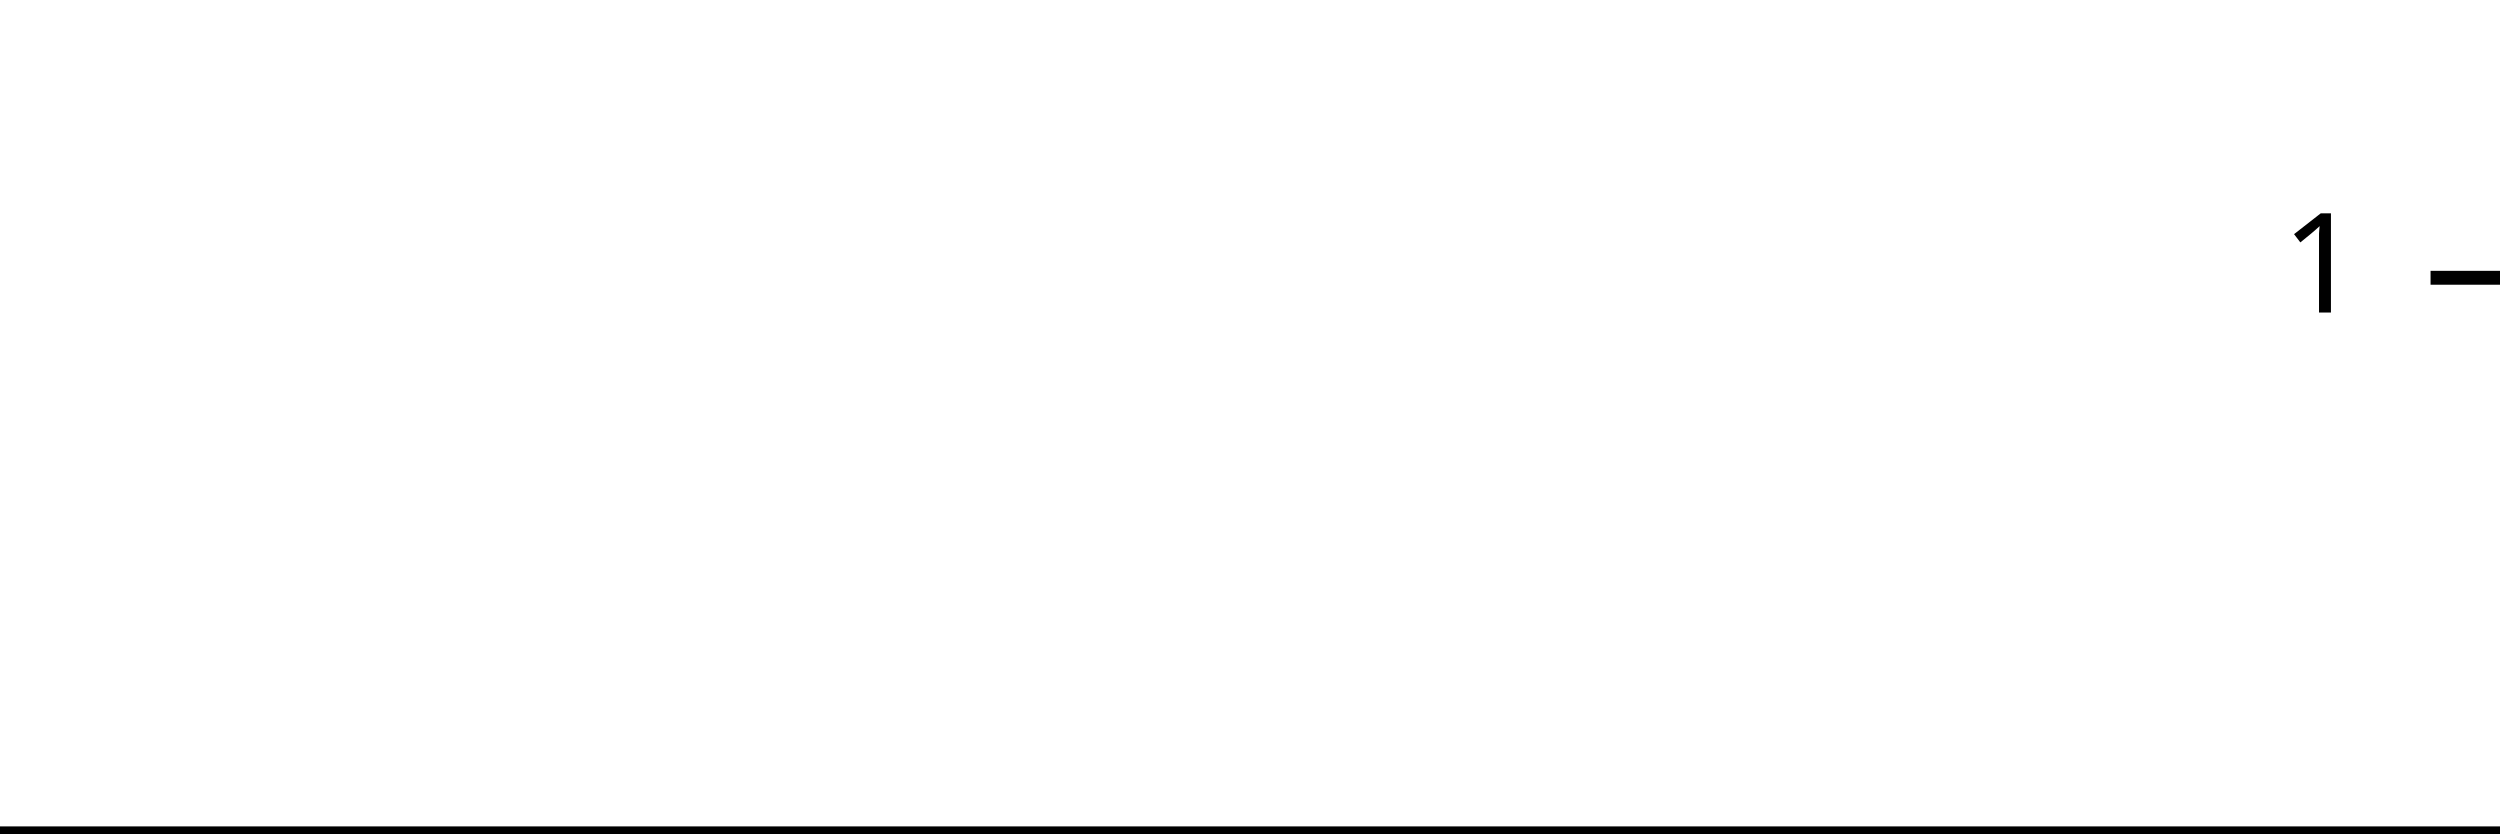
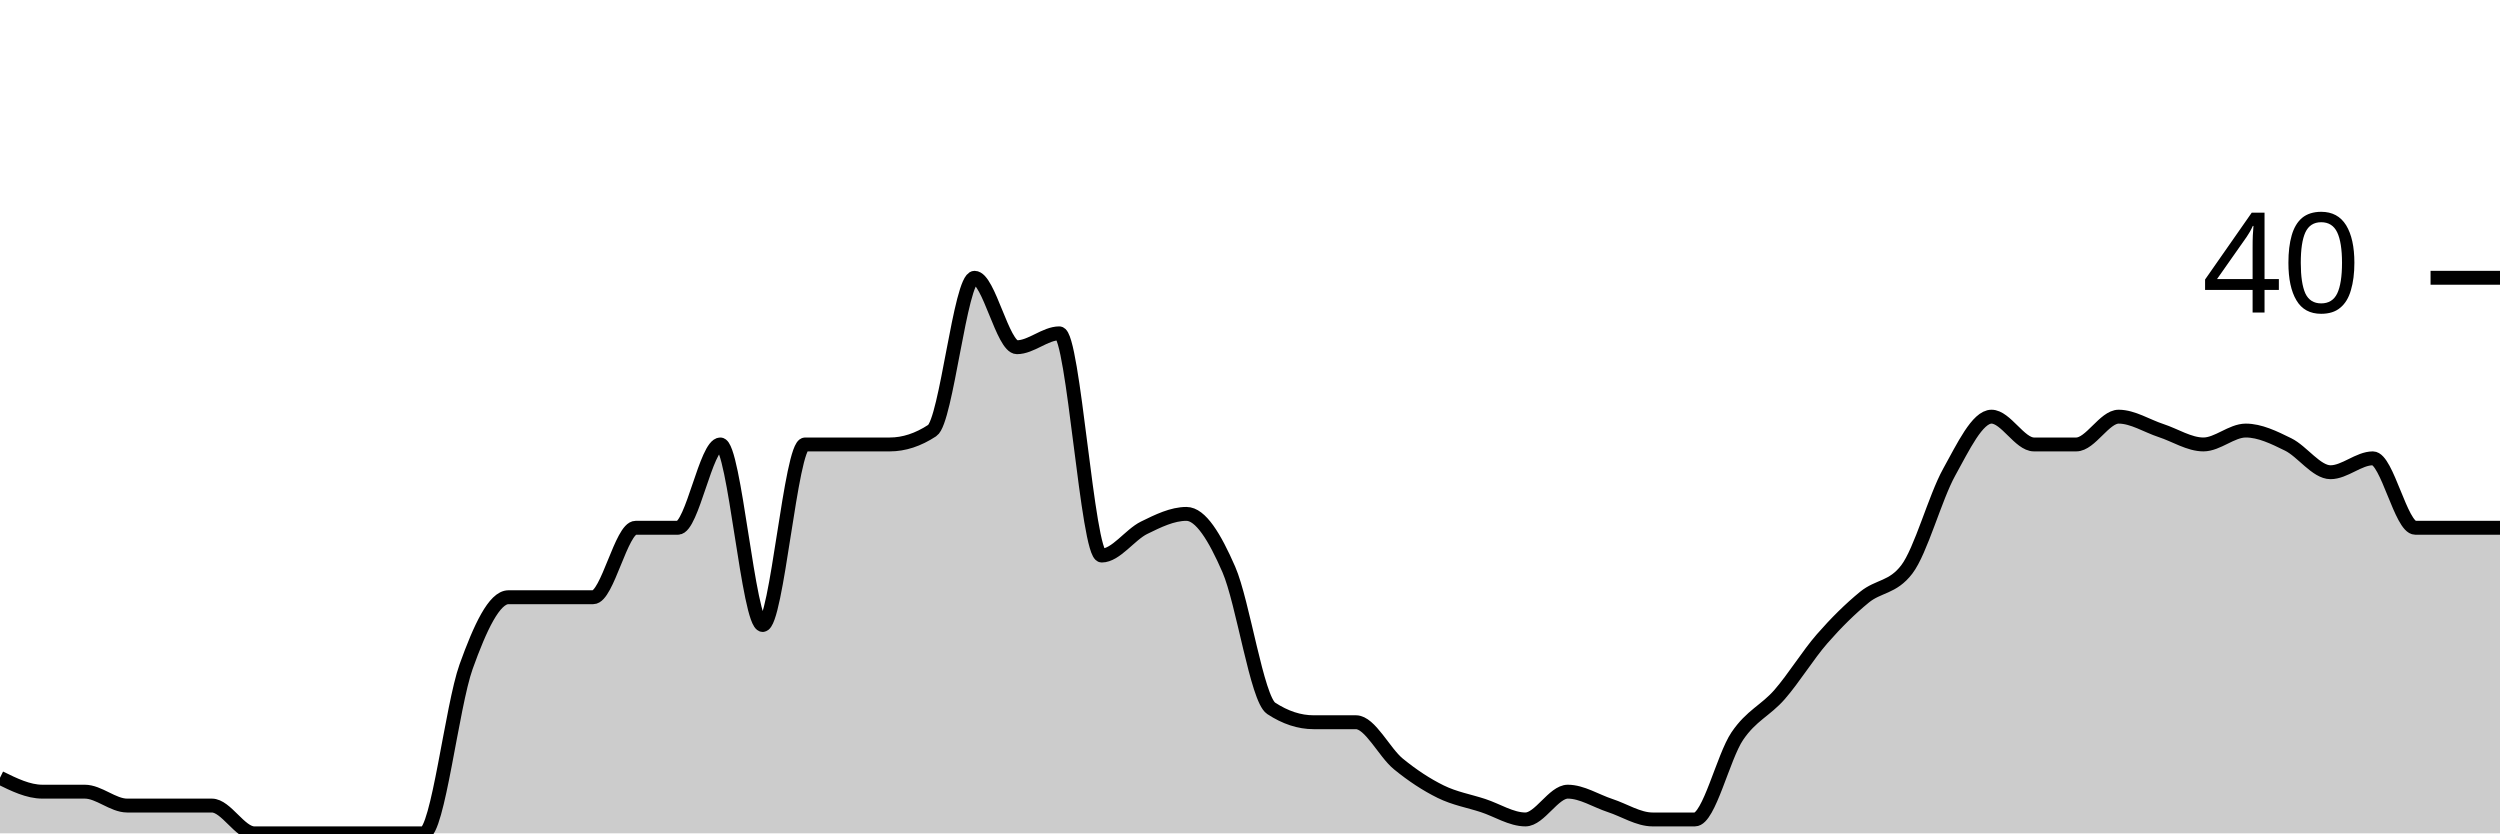
<svg xmlns="http://www.w3.org/2000/svg" viewBox="0 0 180 60">
  <g transform="translate(0,20)">
-     <path class="area" fill="rgba(0, 0, 0, 0.2)" d="M0,40C1.034,40,2.069,40,3.103,40C4.138,40,5.172,40,6.207,40C7.241,40,8.276,40,9.31,40C10.345,40,11.379,40,12.414,40C13.448,40,14.483,40,15.517,40C16.552,40,17.586,40,18.621,40C19.655,40,20.69,40,21.724,40C22.759,40,23.793,40,24.828,40C25.862,40,26.897,40,27.931,40C28.966,40,30,40,31.034,40C32.069,40,33.103,40,34.138,40C35.172,40,36.207,40,37.241,40C38.276,40,39.31,40,40.345,40C41.379,40,42.414,40,43.448,40C44.483,40,45.517,40,46.552,40C47.586,40,48.621,40,49.655,40C50.69,40,51.724,40,52.759,40C53.793,40,54.828,40,55.862,40C56.897,40,57.931,40,58.966,40C60,40,61.034,40,62.069,40C63.103,40,64.138,40,65.172,40C66.207,40,67.241,40,68.276,40C69.31,40,70.345,40,71.379,40C72.414,40,73.448,40,74.483,40C75.517,40,76.552,40,77.586,40C78.621,40,79.655,40,80.69,40C81.724,40,82.759,40,83.793,40C84.828,40,85.862,40,86.897,40C87.931,40,88.966,40,90,40C91.034,40,92.069,40,93.103,40C94.138,40,95.172,40,96.207,40C97.241,40,98.276,40,99.31,40C100.345,40,101.379,40,102.414,40C103.448,40,104.483,40,105.517,40C106.552,40,107.586,40,108.621,40C109.655,40,110.69,40,111.724,40C112.759,40,113.793,40,114.828,40C115.862,40,116.897,40,117.931,40C118.966,40,120,40,121.034,40C122.069,40,123.103,40,124.138,40C125.172,40,126.207,40,127.241,40C128.276,40,129.31,40,130.345,40C131.379,40,132.414,40,133.448,40C134.483,40,135.517,40,136.552,40C137.586,40,138.621,40,139.655,40C140.69,40,141.724,40,142.759,40C143.793,40,144.828,40,145.862,40C146.897,40,147.931,40,148.966,40C150,40,151.034,40,152.069,40C153.103,40,154.138,40,155.172,40C156.207,40,157.241,40,158.276,40C159.31,40,160.345,40,161.379,40C162.414,40,163.448,40,164.483,40C165.517,40,166.552,40,167.586,40C168.621,40,169.655,40,170.69,40C171.724,40,172.759,40,173.793,40C174.828,40,175.862,40,176.897,40C177.931,40,178.966,40,180,40L180,40C178.966,40,177.931,40,176.897,40C175.862,40,174.828,40,173.793,40C172.759,40,171.724,40,170.69,40C169.655,40,168.621,40,167.586,40C166.552,40,165.517,40,164.483,40C163.448,40,162.414,40,161.379,40C160.345,40,159.31,40,158.276,40C157.241,40,156.207,40,155.172,40C154.138,40,153.103,40,152.069,40C151.034,40,150,40,148.966,40C147.931,40,146.897,40,145.862,40C144.828,40,143.793,40,142.759,40C141.724,40,140.69,40,139.655,40C138.621,40,137.586,40,136.552,40C135.517,40,134.483,40,133.448,40C132.414,40,131.379,40,130.345,40C129.31,40,128.276,40,127.241,40C126.207,40,125.172,40,124.138,40C123.103,40,122.069,40,121.034,40C120,40,118.966,40,117.931,40C116.897,40,115.862,40,114.828,40C113.793,40,112.759,40,111.724,40C110.69,40,109.655,40,108.621,40C107.586,40,106.552,40,105.517,40C104.483,40,103.448,40,102.414,40C101.379,40,100.345,40,99.31,40C98.276,40,97.241,40,96.207,40C95.172,40,94.138,40,93.103,40C92.069,40,91.034,40,90,40C88.966,40,87.931,40,86.897,40C85.862,40,84.828,40,83.793,40C82.759,40,81.724,40,80.69,40C79.655,40,78.621,40,77.586,40C76.552,40,75.517,40,74.483,40C73.448,40,72.414,40,71.379,40C70.345,40,69.31,40,68.276,40C67.241,40,66.207,40,65.172,40C64.138,40,63.103,40,62.069,40C61.034,40,60,40,58.966,40C57.931,40,56.897,40,55.862,40C54.828,40,53.793,40,52.759,40C51.724,40,50.69,40,49.655,40C48.621,40,47.586,40,46.552,40C45.517,40,44.483,40,43.448,40C42.414,40,41.379,40,40.345,40C39.31,40,38.276,40,37.241,40C36.207,40,35.172,40,34.138,40C33.103,40,32.069,40,31.034,40C30,40,28.966,40,27.931,40C26.897,40,25.862,40,24.828,40C23.793,40,22.759,40,21.724,40C20.69,40,19.655,40,18.621,40C17.586,40,16.552,40,15.517,40C14.483,40,13.448,40,12.414,40C11.379,40,10.345,40,9.31,40C8.276,40,7.241,40,6.207,40C5.172,40,4.138,40,3.103,40C2.069,40,1.034,40,0,40Z" />
-     <path class="line" stroke="black" fill="none" d="M0,40C1.034,40,2.069,40,3.103,40C4.138,40,5.172,40,6.207,40C7.241,40,8.276,40,9.31,40C10.345,40,11.379,40,12.414,40C13.448,40,14.483,40,15.517,40C16.552,40,17.586,40,18.621,40C19.655,40,20.69,40,21.724,40C22.759,40,23.793,40,24.828,40C25.862,40,26.897,40,27.931,40C28.966,40,30,40,31.034,40C32.069,40,33.103,40,34.138,40C35.172,40,36.207,40,37.241,40C38.276,40,39.31,40,40.345,40C41.379,40,42.414,40,43.448,40C44.483,40,45.517,40,46.552,40C47.586,40,48.621,40,49.655,40C50.69,40,51.724,40,52.759,40C53.793,40,54.828,40,55.862,40C56.897,40,57.931,40,58.966,40C60,40,61.034,40,62.069,40C63.103,40,64.138,40,65.172,40C66.207,40,67.241,40,68.276,40C69.31,40,70.345,40,71.379,40C72.414,40,73.448,40,74.483,40C75.517,40,76.552,40,77.586,40C78.621,40,79.655,40,80.69,40C81.724,40,82.759,40,83.793,40C84.828,40,85.862,40,86.897,40C87.931,40,88.966,40,90,40C91.034,40,92.069,40,93.103,40C94.138,40,95.172,40,96.207,40C97.241,40,98.276,40,99.31,40C100.345,40,101.379,40,102.414,40C103.448,40,104.483,40,105.517,40C106.552,40,107.586,40,108.621,40C109.655,40,110.69,40,111.724,40C112.759,40,113.793,40,114.828,40C115.862,40,116.897,40,117.931,40C118.966,40,120,40,121.034,40C122.069,40,123.103,40,124.138,40C125.172,40,126.207,40,127.241,40C128.276,40,129.31,40,130.345,40C131.379,40,132.414,40,133.448,40C134.483,40,135.517,40,136.552,40C137.586,40,138.621,40,139.655,40C140.69,40,141.724,40,142.759,40C143.793,40,144.828,40,145.862,40C146.897,40,147.931,40,148.966,40C150,40,151.034,40,152.069,40C153.103,40,154.138,40,155.172,40C156.207,40,157.241,40,158.276,40C159.31,40,160.345,40,161.379,40C162.414,40,163.448,40,164.483,40C165.517,40,166.552,40,167.586,40C168.621,40,169.655,40,170.69,40C171.724,40,172.759,40,173.793,40C174.828,40,175.862,40,176.897,40C177.931,40,178.966,40,180,40" />
+     <path class="area" fill="rgba(0, 0, 0, 0.2)" d="M0,36C1.017,36.5,2.034,37,3.051,37C4.068,37,5.085,37,6.102,37C7.119,37,8.136,38,9.153,38C10.169,38,11.186,38,12.203,38C13.22,38,14.237,38,15.254,38C16.271,38,17.288,40,18.305,40C19.322,40,20.339,40,21.356,40C22.373,40,23.39,40,24.407,40C25.424,40,26.441,40,27.458,40C28.475,40,29.492,40,30.508,40C31.525,40,32.542,30.833,33.559,28C34.576,25.167,35.593,23,36.61,23C37.627,23,38.644,23,39.661,23C40.678,23,41.695,23,42.712,23C43.729,23,44.746,18,45.763,18C46.78,18,47.797,18,48.814,18C49.831,18,50.847,12,51.864,12C52.881,12,53.898,25,54.915,25C55.932,25,56.949,12,57.966,12C58.983,12,60,12,61.017,12C62.034,12,63.051,12,64.068,12C65.085,12,66.102,11.667,67.119,11C68.136,10.333,69.153,0,70.169,0C71.186,0,72.203,5,73.22,5C74.237,5,75.254,4,76.271,4C77.288,4,78.305,20,79.322,20C80.339,20,81.356,18.5,82.373,18C83.39,17.5,84.407,17,85.424,17C86.441,17,87.458,18.667,88.475,21C89.492,23.333,90.508,30.333,91.525,31C92.542,31.667,93.559,32,94.576,32C95.593,32,96.61,32,97.627,32C98.644,32,99.661,34.167,100.678,35C101.695,35.833,102.712,36.5,103.729,37C104.746,37.5,105.763,37.667,106.78,38C107.797,38.333,108.814,39,109.831,39C110.847,39,111.864,37,112.881,37C113.898,37,114.915,37.667,115.932,38C116.949,38.333,117.966,39,118.983,39C120,39,121.017,39,122.034,39C123.051,39,124.068,34.5,125.085,33C126.102,31.5,127.119,31.167,128.136,30C129.153,28.833,130.169,27.167,131.186,26C132.203,24.833,133.22,23.833,134.237,23C135.254,22.167,136.271,22.333,137.288,21C138.305,19.667,139.322,15.833,140.339,14C141.356,12.167,142.373,10,143.39,10C144.407,10,145.424,12,146.441,12C147.458,12,148.475,12,149.492,12C150.508,12,151.525,10,152.542,10C153.559,10,154.576,10.667,155.593,11C156.61,11.333,157.627,12,158.644,12C159.661,12,160.678,11,161.695,11C162.712,11,163.729,11.5,164.746,12C165.763,12.5,166.78,14,167.797,14C168.814,14,169.831,13,170.847,13C171.864,13,172.881,18,173.898,18C174.915,18,175.932,18,176.949,18C177.966,18,178.983,18,180,18L180,40C178.983,40,177.966,40,176.949,40C175.932,40,174.915,40,173.898,40C172.881,40,171.864,40,170.847,40C169.831,40,168.814,40,167.797,40C166.78,40,165.763,40,164.746,40C163.729,40,162.712,40,161.695,40C160.678,40,159.661,40,158.644,40C157.627,40,156.61,40,155.593,40C154.576,40,153.559,40,152.542,40C151.525,40,150.508,40,149.492,40C148.475,40,147.458,40,146.441,40C145.424,40,144.407,40,143.39,40C142.373,40,141.356,40,140.339,40C139.322,40,138.305,40,137.288,40C136.271,40,135.254,40,134.237,40C133.22,40,132.203,40,131.186,40C130.169,40,129.153,40,128.136,40C127.119,40,126.102,40,125.085,40C124.068,40,123.051,40,122.034,40C121.017,40,120,40,118.983,40C117.966,40,116.949,40,115.932,40C114.915,40,113.898,40,112.881,40C111.864,40,110.847,40,109.831,40C108.814,40,107.797,40,106.78,40C105.763,40,104.746,40,103.729,40C102.712,40,101.695,40,100.678,40C99.661,40,98.644,40,97.627,40C96.61,40,95.593,40,94.576,40C93.559,40,92.542,40,91.525,40C90.508,40,89.492,40,88.475,40C87.458,40,86.441,40,85.424,40C84.407,40,83.39,40,82.373,40C81.356,40,80.339,40,79.322,40C78.305,40,77.288,40,76.271,40C75.254,40,74.237,40,73.22,40C72.203,40,71.186,40,70.169,40C69.153,40,68.136,40,67.119,40C66.102,40,65.085,40,64.068,40C63.051,40,62.034,40,61.017,40C60,40,58.983,40,57.966,40C56.949,40,55.932,40,54.915,40C53.898,40,52.881,40,51.864,40C50.847,40,49.831,40,48.814,40C47.797,40,46.78,40,45.763,40C44.746,40,43.729,40,42.712,40C41.695,40,40.678,40,39.661,40C38.644,40,37.627,40,36.61,40C35.593,40,34.576,40,33.559,40C32.542,40,31.525,40,30.508,40C29.492,40,28.475,40,27.458,40C26.441,40,25.424,40,24.407,40C23.39,40,22.373,40,21.356,40C20.339,40,19.322,40,18.305,40C17.288,40,16.271,40,15.254,40C14.237,40,13.22,40,12.203,40C11.186,40,10.169,40,9.153,40C8.136,40,7.119,40,6.102,40C5.085,40,4.068,40,3.051,40C2.034,40,1.017,40,0,40Z" />
+     <path class="line" stroke="black" fill="none" d="M0,36C1.017,36.5,2.034,37,3.051,37C4.068,37,5.085,37,6.102,37C7.119,37,8.136,38,9.153,38C10.169,38,11.186,38,12.203,38C13.22,38,14.237,38,15.254,38C16.271,38,17.288,40,18.305,40C19.322,40,20.339,40,21.356,40C22.373,40,23.39,40,24.407,40C25.424,40,26.441,40,27.458,40C28.475,40,29.492,40,30.508,40C31.525,40,32.542,30.833,33.559,28C34.576,25.167,35.593,23,36.61,23C37.627,23,38.644,23,39.661,23C40.678,23,41.695,23,42.712,23C43.729,23,44.746,18,45.763,18C46.78,18,47.797,18,48.814,18C49.831,18,50.847,12,51.864,12C52.881,12,53.898,25,54.915,25C55.932,25,56.949,12,57.966,12C58.983,12,60,12,61.017,12C62.034,12,63.051,12,64.068,12C65.085,12,66.102,11.667,67.119,11C68.136,10.333,69.153,0,70.169,0C71.186,0,72.203,5,73.22,5C74.237,5,75.254,4,76.271,4C77.288,4,78.305,20,79.322,20C80.339,20,81.356,18.5,82.373,18C83.39,17.5,84.407,17,85.424,17C86.441,17,87.458,18.667,88.475,21C89.492,23.333,90.508,30.333,91.525,31C92.542,31.667,93.559,32,94.576,32C95.593,32,96.61,32,97.627,32C98.644,32,99.661,34.167,100.678,35C101.695,35.833,102.712,36.5,103.729,37C104.746,37.5,105.763,37.667,106.78,38C107.797,38.333,108.814,39,109.831,39C110.847,39,111.864,37,112.881,37C113.898,37,114.915,37.667,115.932,38C116.949,38.333,117.966,39,118.983,39C120,39,121.017,39,122.034,39C123.051,39,124.068,34.5,125.085,33C126.102,31.5,127.119,31.167,128.136,30C129.153,28.833,130.169,27.167,131.186,26C132.203,24.833,133.22,23.833,134.237,23C135.254,22.167,136.271,22.333,137.288,21C138.305,19.667,139.322,15.833,140.339,14C141.356,12.167,142.373,10,143.39,10C144.407,10,145.424,12,146.441,12C147.458,12,148.475,12,149.492,12C150.508,12,151.525,10,152.542,10C153.559,10,154.576,10.667,155.593,11C156.61,11.333,157.627,12,158.644,12C159.661,12,160.678,11,161.695,11C162.712,11,163.729,11.5,164.746,12C165.763,12.5,166.78,14,167.797,14C168.814,14,169.831,13,170.847,13C171.864,13,172.881,18,173.898,18C174.915,18,175.932,18,176.949,18C177.966,18,178.983,18,180,18" />
    <path class="axis-ceiling" stroke-width="1" stroke="black" fill="none" d="M175,0L180,0" />
-     <text class="axis-ceiling-label" font-family="sans-serif" text-anchor="end" font-size="10px" x="170" y="2.5">1</text>
+     <text class="axis-ceiling-label" font-family="sans-serif" text-anchor="end" font-size="10px" x="170" y="2.5">40</text>
  </g>
</svg>
